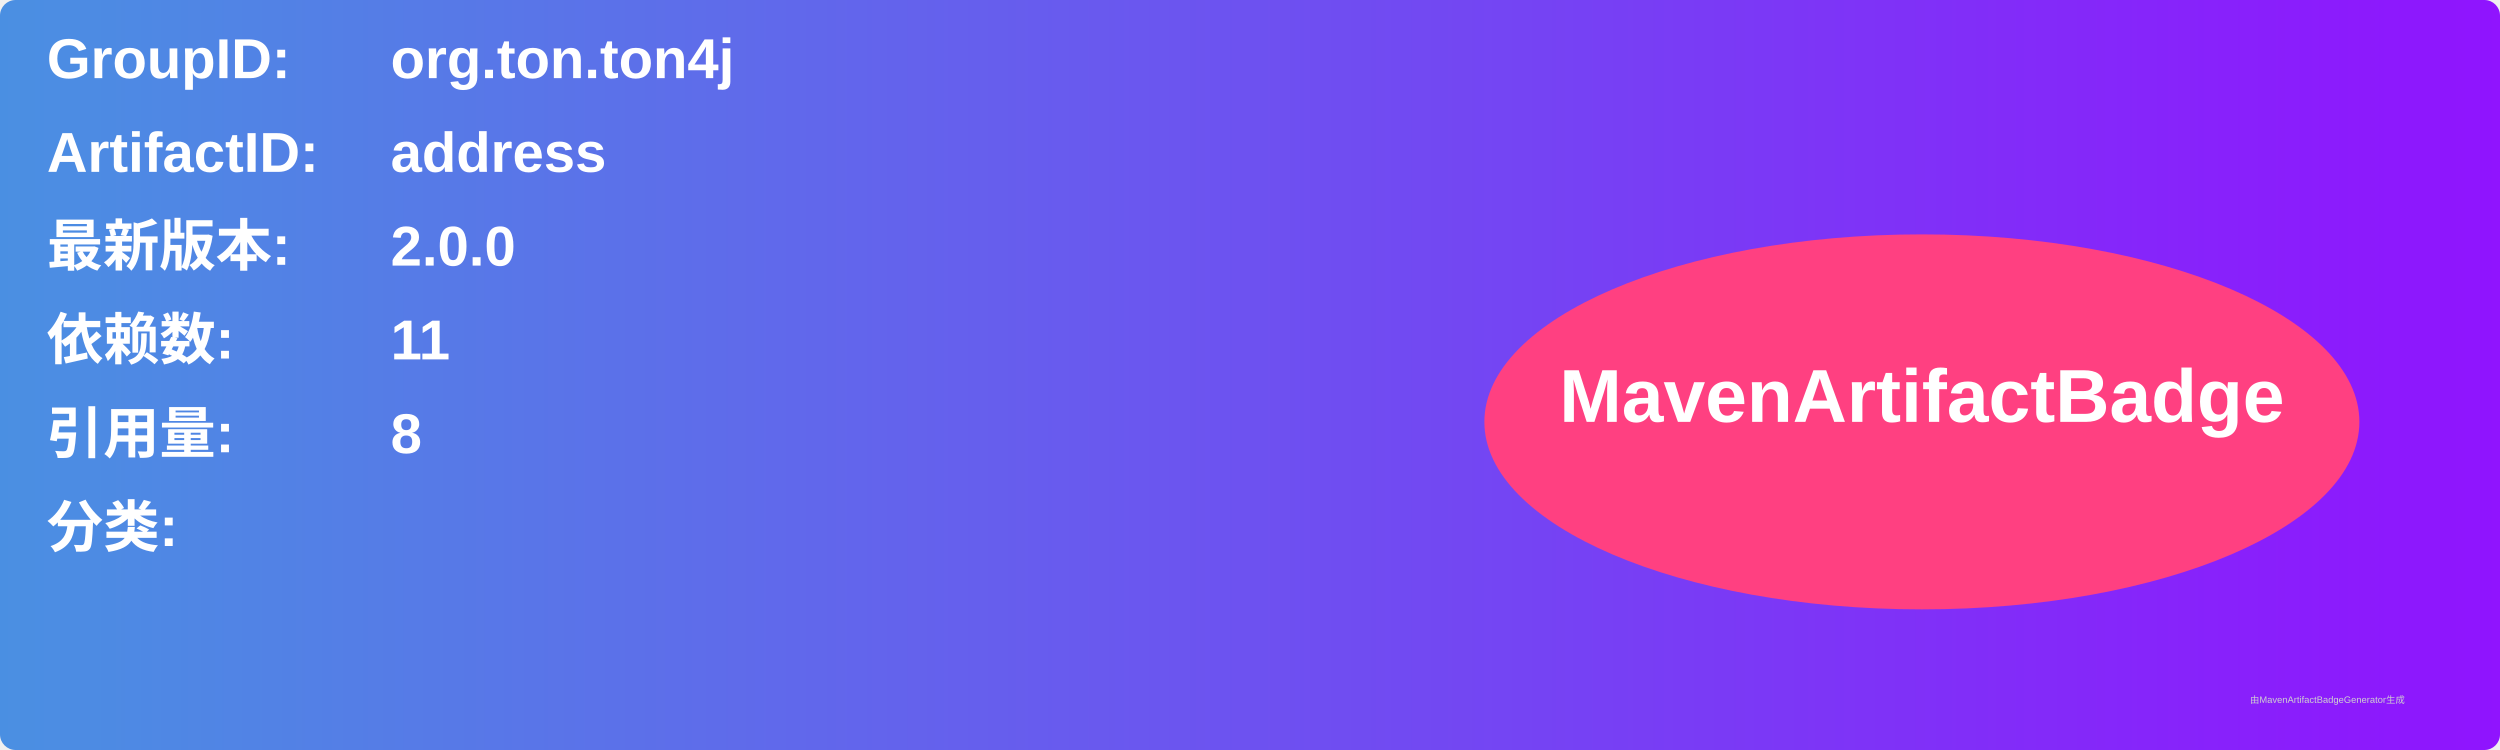
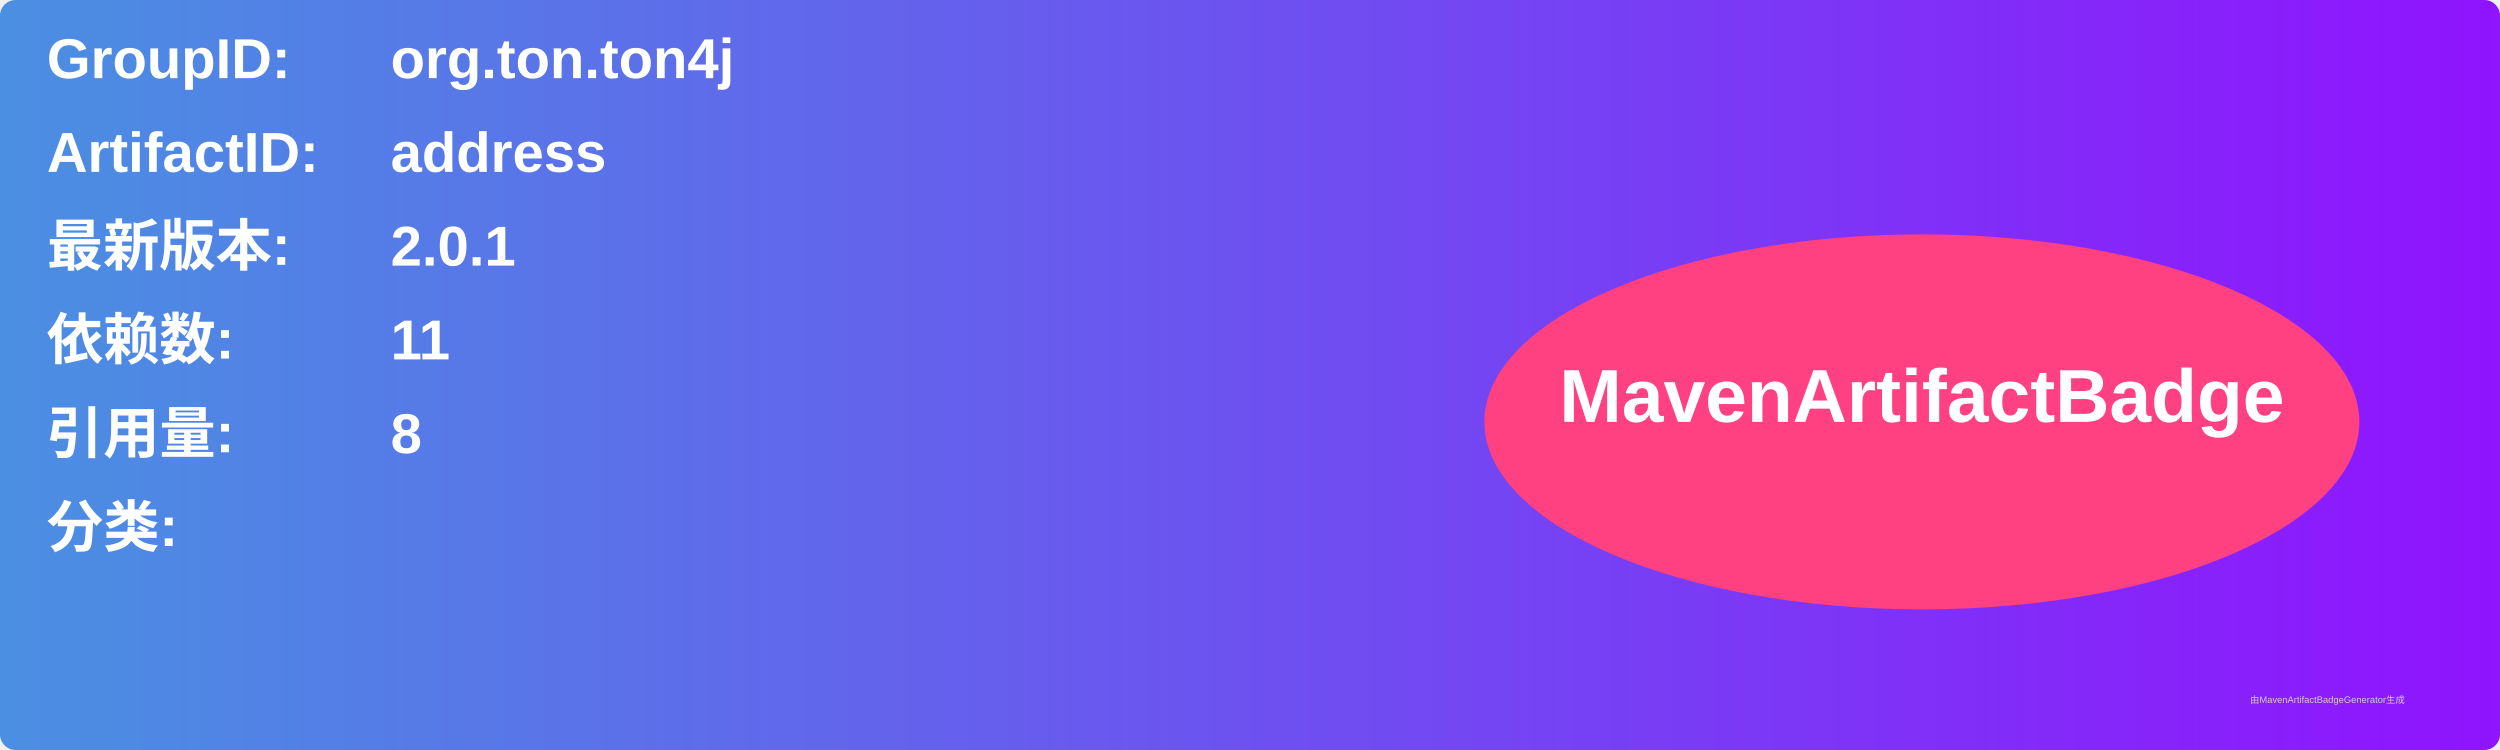
<svg xmlns="http://www.w3.org/2000/svg" width="800" height="240" viewBox="0 0 800 240">
  <linearGradient id="grad" x1="0%" y1="0%" x2="100%" y2="0%">
    <stop offset="0%" stop-color="#4a90e2" />
    <stop offset="100%" stop-color="#9013fe" />
  </linearGradient>
  <rect width="100%" height="100%" rx="5" ry="5" fill="url(#grad)" />
  <g transform="translate(15, 15)">
    <text x="0" y="10" font-family="Arial" font-size="18" fill="white" font-weight="bold" width="260">GroupID:</text>
    <text x="110" y="10" font-family="Arial" font-size="18" fill="white" font-weight="bold" width="460">org.ton.ton4j</text>
    <text x="0" y="40" font-family="Arial" font-size="18" fill="white" font-weight="bold" width="260">ArtifactID:</text>
    <text x="110" y="40" font-family="Arial" font-size="18" fill="white" font-weight="bold" width="460">address</text>
    <text x="0" y="70" font-family="Arial" font-size="18" fill="white" font-weight="bold">最新版本:</text>
    <text x="110" y="70" font-family="Arial" font-size="18" fill="white" font-weight="bold">
-       <tspan font-weight="bold">2.0.0</tspan>
+       <tspan font-weight="bold">2.0.1</tspan>
    </text>
    <text x="0" y="100" font-family="Arial" font-size="18" fill="white" font-weight="bold">依赖数: </text>
    <text x="110" y="100" font-family="Arial" font-size="18" fill="white">
      <tspan font-weight="bold">11</tspan>
    </text>
    <text x="0" y="130" font-family="Arial" font-size="18" fill="white" font-weight="bold">引用量: </text>
    <text x="110" y="130" font-family="Arial" font-size="18" fill="white">
      <tspan font-weight="bold">8</tspan>
    </text>
    <text x="0" y="160" font-family="Arial" font-size="18" fill="white" font-weight="bold">分类:</text>
    <text x="10" y="190" font-family="Arial" font-size="10" fill="white">
      <tspan font-weight="bold" />
    </text>
    <ellipse cx="600" cy="120" rx="140" ry="60" fill="#ff4081" />
    <text x="600" y="120" text-anchor="middle" font-family="Arial" font-size="24" fill="white" font-weight="bold">MavenArtifactBadge</text>
  </g>
  <text x="720" y="225" font-family="Arial" font-size="3" fill="#d0d0d0">由MavenArtifactBadgeGenerator生成</text>
</svg>
